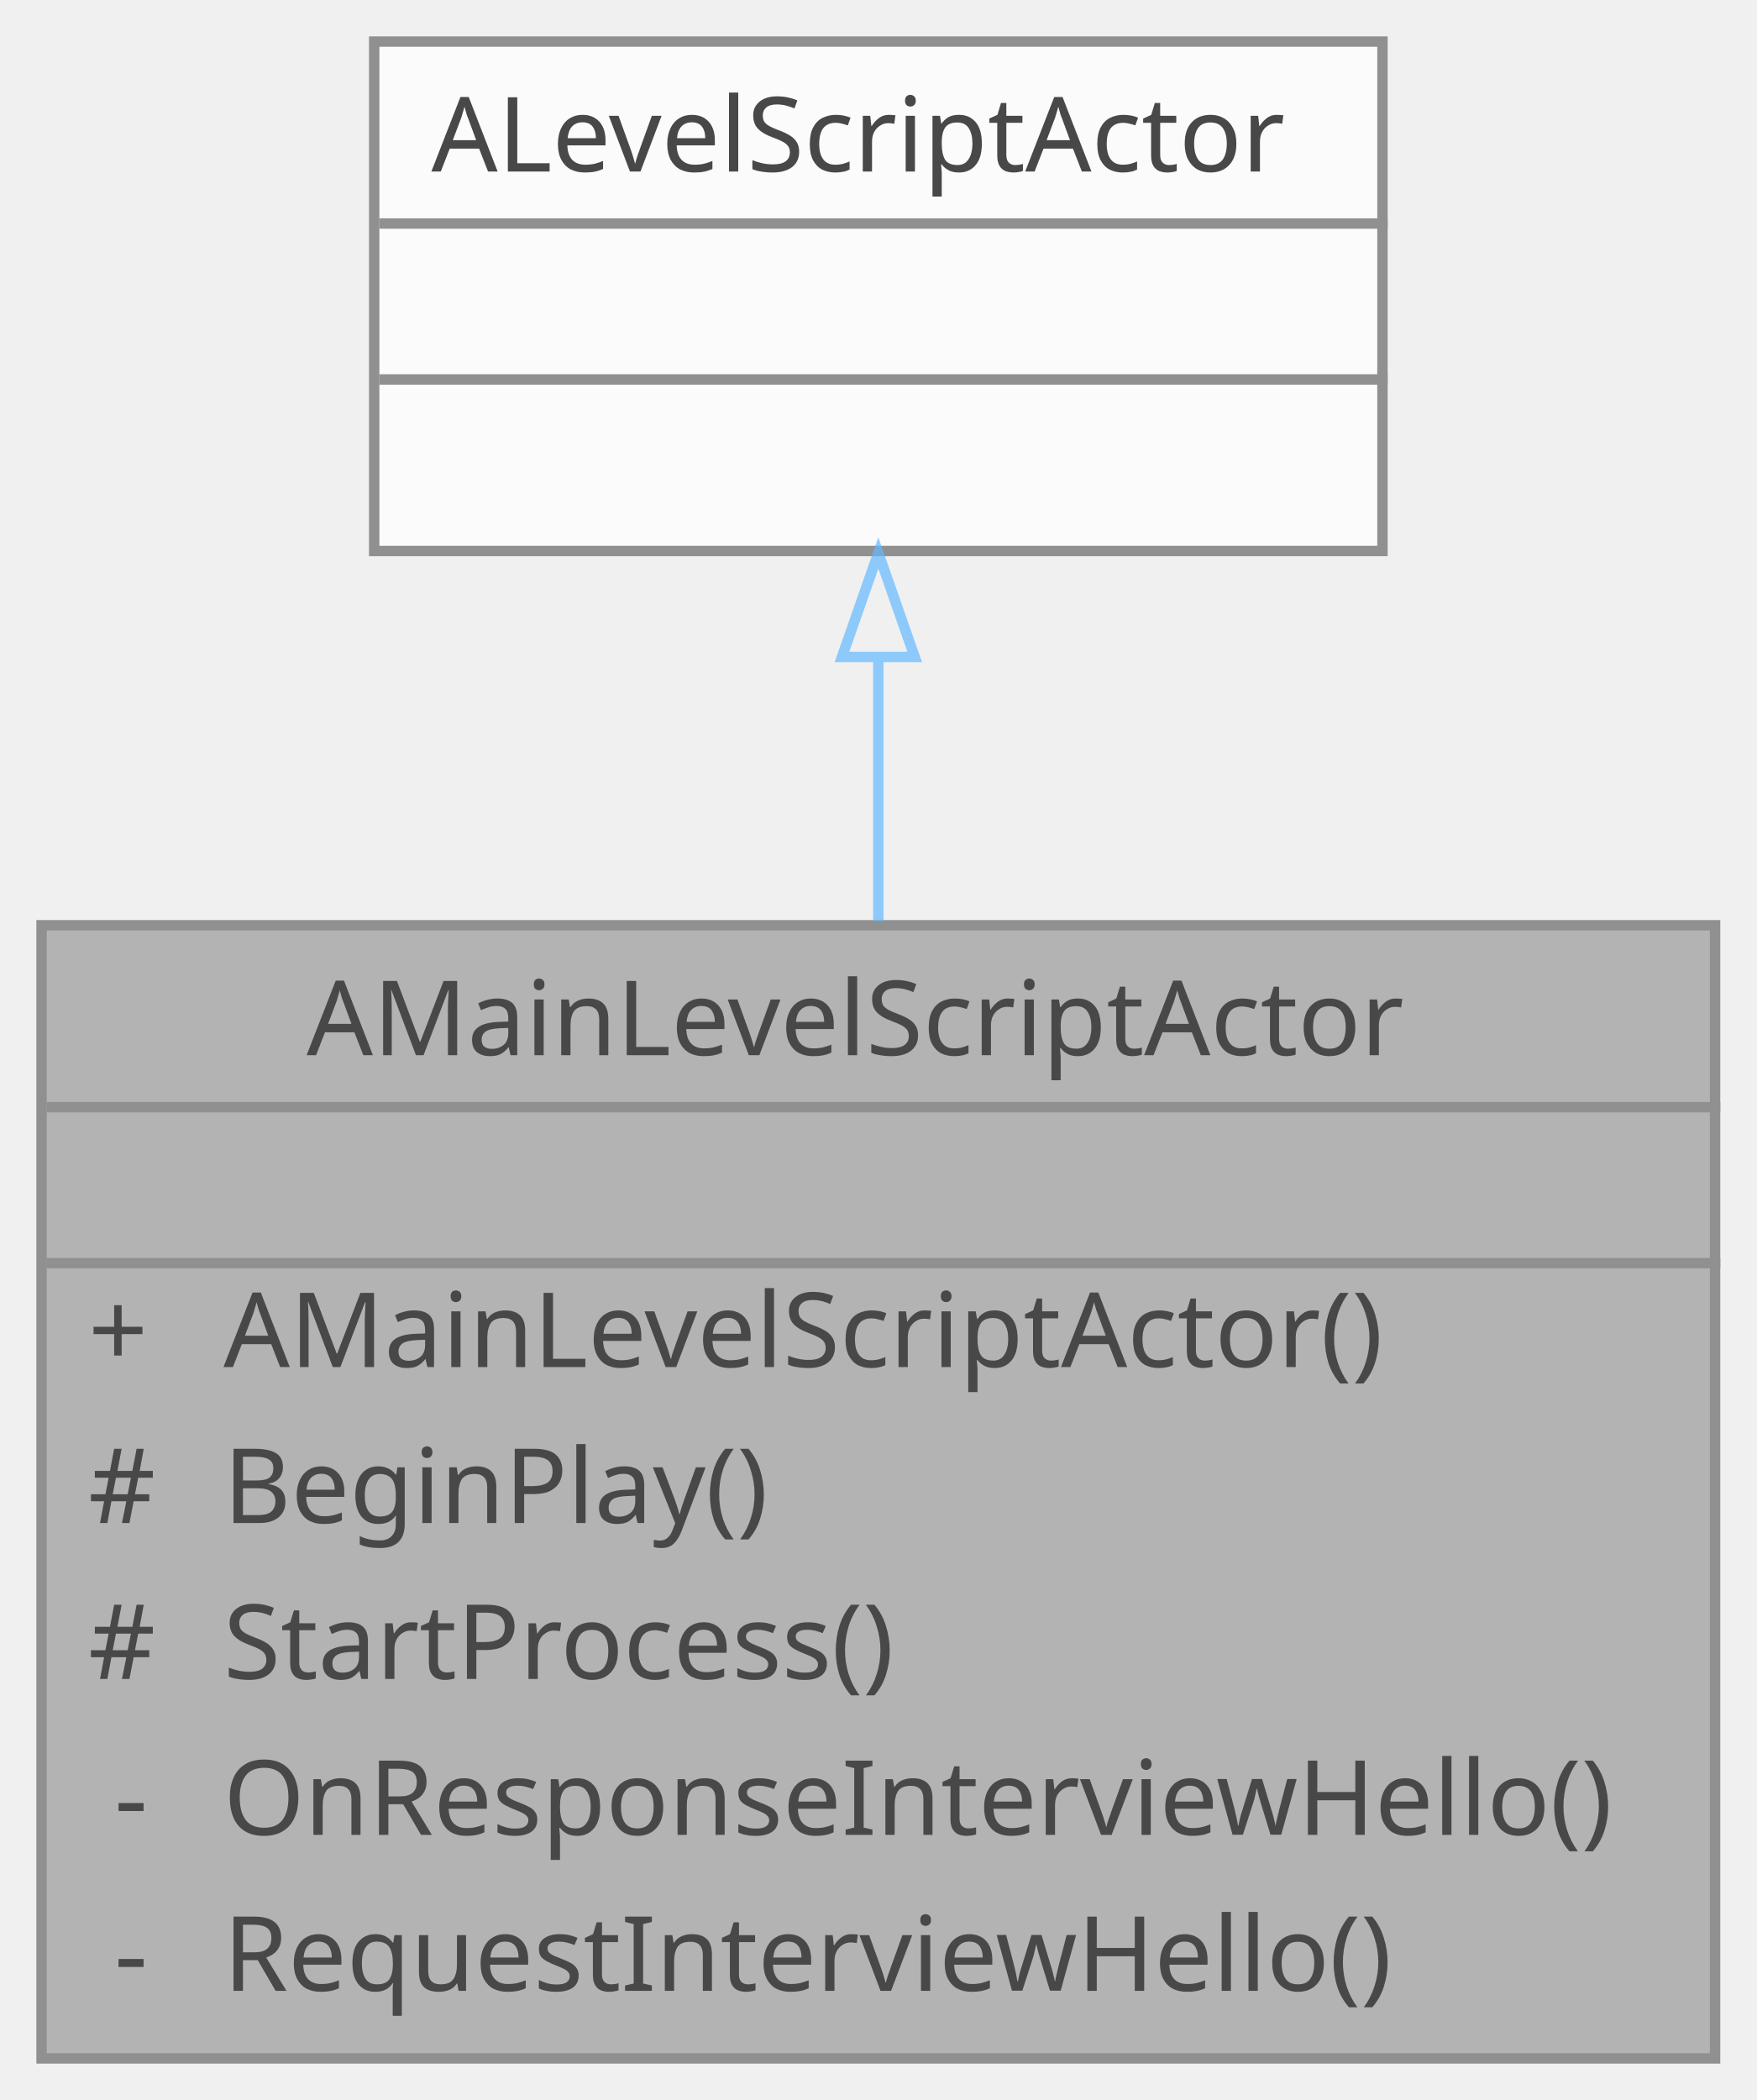
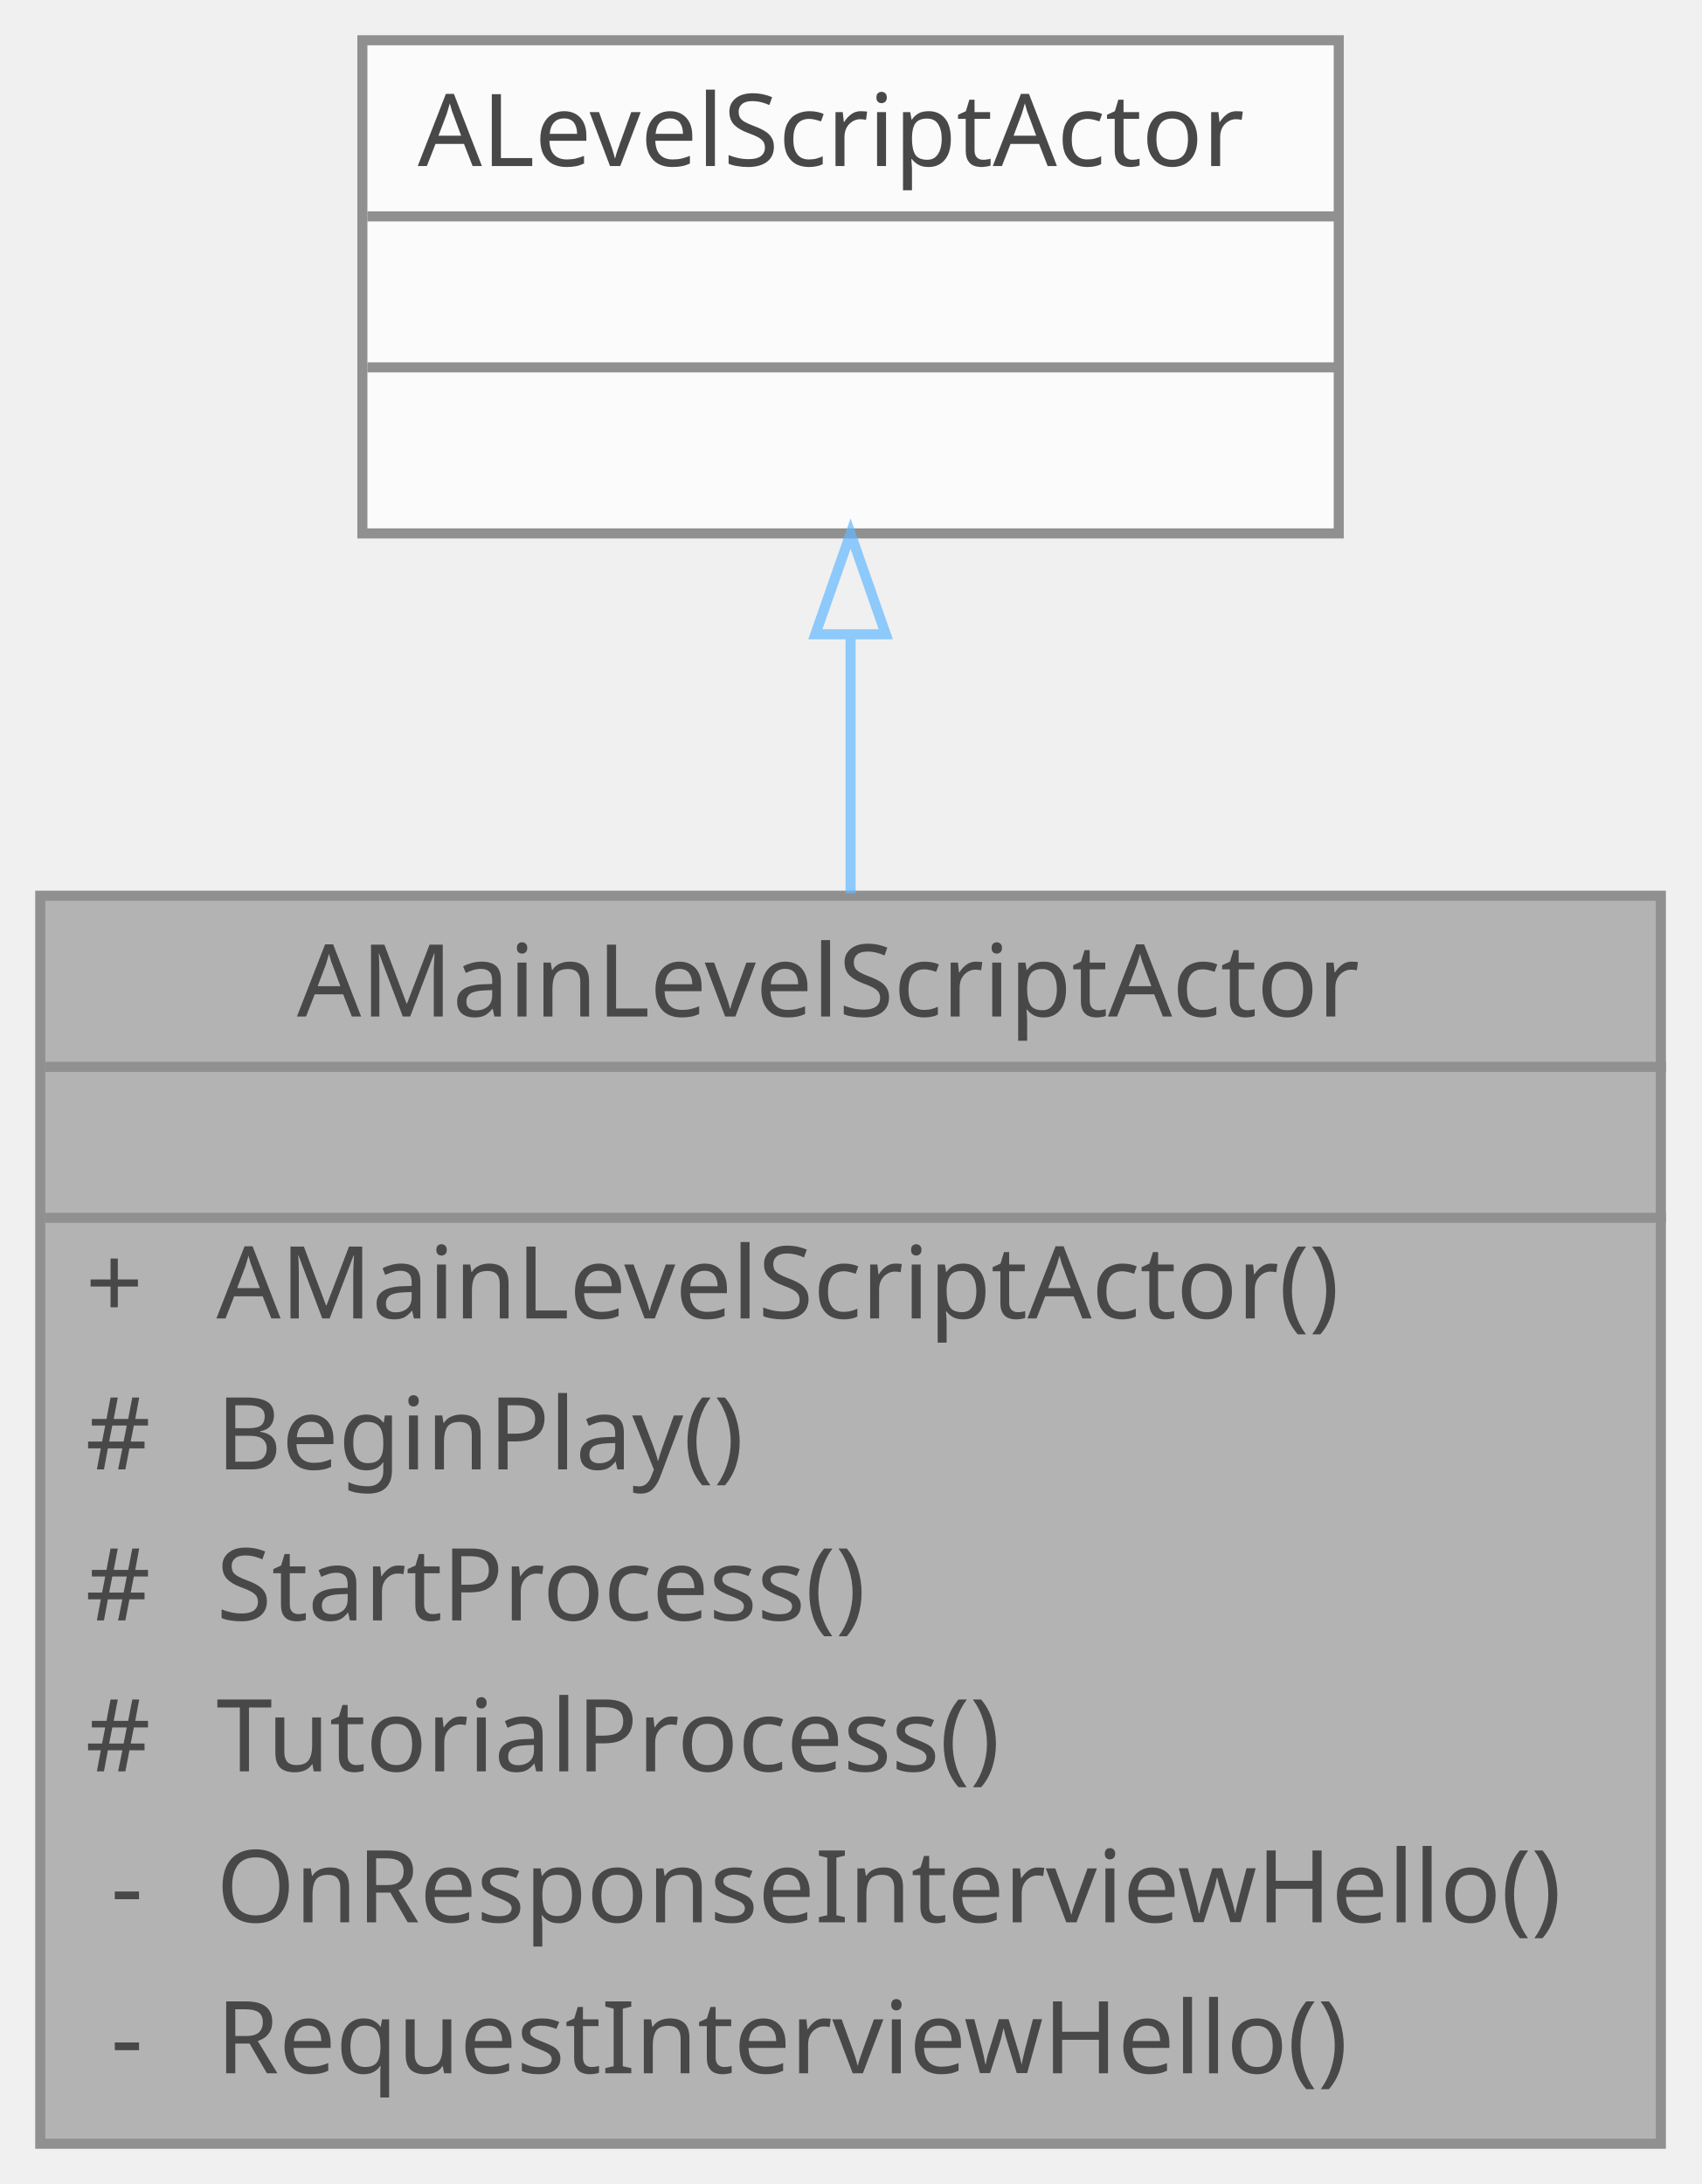
- <svg xmlns="http://www.w3.org/2000/svg" xmlns:xlink="http://www.w3.org/1999/xlink" width="169pt" height="202pt" viewBox="0.00 0.00 169.00 202.00">
+ <svg xmlns="http://www.w3.org/2000/svg" xmlns:xlink="http://www.w3.org/1999/xlink" width="169pt" height="217pt" viewBox="0.00 0.00 169.00 217.00">
  <svg id="main" version="1.1" xml:space="preserve">
    <style type="text/css">
.node, .edge {opacity: 0.7;}
.node.selected, .edge.selected {opacity: 1;}
.edge:hover path { stroke: red; }
.edge:hover polygon { stroke: red; fill: red; }
</style>
    <svg id="graph" class="graph">
-       <g id="graph0" class="graph" transform="scale(1 1) rotate(0) translate(4 198)">
+       <g id="graph0" class="graph" transform="scale(1 1) rotate(0) translate(4 213)">
        <g id="Node000001" class="node">
          <g id="a_Node000001">
            <a xlink:title=" ">
-               <polygon fill="#999999" stroke="transparent" points="161,-109 0,-109 0,0 161,0 161,-109" />
-               <text text-anchor="start" x="25.5" y="-96.5" font-family="Malgun Gothic" font-size="10.00">AMainLevelScriptActor</text>
-               <text text-anchor="start" x="79" y="-81.5" font-family="Malgun Gothic" font-size="10.00"> </text>
-               <text text-anchor="start" x="4.5" y="-66.5" font-family="Malgun Gothic" font-size="10.00">+</text>
-               <text text-anchor="start" x="17.5" y="-66.5" font-family="Malgun Gothic" font-size="10.00">AMainLevelScriptActor()</text>
-               <text text-anchor="start" x="4.5" y="-51.5" font-family="Malgun Gothic" font-size="10.00">#</text>
-               <text text-anchor="start" x="17.5" y="-51.5" font-family="Malgun Gothic" font-size="10.00">BeginPlay()</text>
-               <text text-anchor="start" x="4.5" y="-36.5" font-family="Malgun Gothic" font-size="10.00">#</text>
-               <text text-anchor="start" x="17.5" y="-36.5" font-family="Malgun Gothic" font-size="10.00">StartProcess()</text>
-               <text text-anchor="start" x="7" y="-21.5" font-family="Malgun Gothic" font-size="10.00">-</text>
-               <text text-anchor="start" x="17.5" y="-21.5" font-family="Malgun Gothic" font-size="10.00">OnResponseInterviewHello()</text>
-               <text text-anchor="start" x="7" y="-6.5" font-family="Malgun Gothic" font-size="10.00">-</text>
-               <text text-anchor="start" x="17.5" y="-6.5" font-family="Malgun Gothic" font-size="10.00">RequestInterviewHello()</text>
-               <polygon fill="#666666" stroke="#666666" points="0.5,-91.5 0.5,-91.5 161.5,-91.5 161.5,-91.5 0.5,-91.5" />
-               <polygon fill="#666666" stroke="#666666" points="0.5,-76.5 0.5,-76.5 161.5,-76.5 161.5,-76.5 0.5,-76.5" />
-               <polygon fill="none" stroke="#666666" points="0,0 0,-109 161,-109 161,0 0,0" />
+               <polygon fill="#999999" stroke="transparent" points="161,-124 0,-124 0,0 161,0 161,-124" />
+               <text text-anchor="start" x="25.5" y="-112" font-family="Malgun Gothic" font-size="10.00">AMainLevelScriptActor</text>
+               <text text-anchor="start" x="79" y="-97" font-family="Malgun Gothic" font-size="10.00"> </text>
+               <text text-anchor="start" x="4.5" y="-82" font-family="Malgun Gothic" font-size="10.00">+</text>
+               <text text-anchor="start" x="17.5" y="-82" font-family="Malgun Gothic" font-size="10.00">AMainLevelScriptActor()</text>
+               <text text-anchor="start" x="4.5" y="-67" font-family="Malgun Gothic" font-size="10.00">#</text>
+               <text text-anchor="start" x="17.5" y="-67" font-family="Malgun Gothic" font-size="10.00">BeginPlay()</text>
+               <text text-anchor="start" x="4.5" y="-52" font-family="Malgun Gothic" font-size="10.00">#</text>
+               <text text-anchor="start" x="17.5" y="-52" font-family="Malgun Gothic" font-size="10.00">StartProcess()</text>
+               <text text-anchor="start" x="4.5" y="-37" font-family="Malgun Gothic" font-size="10.00">#</text>
+               <text text-anchor="start" x="17.5" y="-37" font-family="Malgun Gothic" font-size="10.00">TutorialProcess()</text>
+               <text text-anchor="start" x="7" y="-22" font-family="Malgun Gothic" font-size="10.00">-</text>
+               <text text-anchor="start" x="17.5" y="-22" font-family="Malgun Gothic" font-size="10.00">OnResponseInterviewHello()</text>
+               <text text-anchor="start" x="7" y="-7" font-family="Malgun Gothic" font-size="10.00">-</text>
+               <text text-anchor="start" x="17.5" y="-7" font-family="Malgun Gothic" font-size="10.00">RequestInterviewHello()</text>
+               <polygon fill="#666666" stroke="#666666" points="0.5,-107 0.5,-107 161.5,-107 161.5,-107 0.5,-107" />
+               <polygon fill="#666666" stroke="#666666" points="0.5,-92 0.5,-92 161.5,-92 161.5,-92 0.5,-92" />
+               <polygon fill="none" stroke="#666666" points="0,0 0,-124 161,-124 161,0 0,0" />
            </a>
          </g>
        </g>
        <g id="Node000002" class="node">
          <g id="a_Node000002">
            <a xlink:title=" ">
-               <polygon fill="white" stroke="transparent" points="129,-194 32,-194 32,-145 129,-145 129,-194" />
-               <text text-anchor="start" x="37.5" y="-181.5" font-family="Malgun Gothic" font-size="10.00">ALevelScriptActor</text>
+               <polygon fill="white" stroke="transparent" points="129,-209 32,-209 32,-160 129,-160 129,-209" />
+               <text text-anchor="start" x="37.5" y="-196.5" font-family="Malgun Gothic" font-size="10.00">ALevelScriptActor</text>
+               <text text-anchor="start" x="79" y="-181.5" font-family="Malgun Gothic" font-size="10.00"> </text>
              <text text-anchor="start" x="79" y="-166.5" font-family="Malgun Gothic" font-size="10.00"> </text>
-               <text text-anchor="start" x="79" y="-151.5" font-family="Malgun Gothic" font-size="10.00"> </text>
+               <polygon fill="#666666" stroke="#666666" points="32.5,-191.5 32.5,-191.5 129.5,-191.5 129.5,-191.5 32.5,-191.5" />
              <polygon fill="#666666" stroke="#666666" points="32.5,-176.5 32.5,-176.5 129.5,-176.5 129.5,-176.5 32.5,-176.5" />
-               <polygon fill="#666666" stroke="#666666" points="32.5,-161.5 32.5,-161.5 129.5,-161.5 129.5,-161.5 32.5,-161.5" />
-               <polygon fill="none" stroke="#666666" points="32,-145 32,-194 129,-194 129,-145 32,-145" />
+               <polygon fill="none" stroke="#666666" points="32,-160 32,-209 129,-209 129,-160 32,-160" />
            </a>
          </g>
        </g>
        <g id="edge1_Node000001_Node000002" class="edge">
          <g id="a_edge1_Node000001_Node000002">
            <a xlink:title=" ">
-               <path fill="none" stroke="#63b8ff" d="M80.5,-134.79C80.5,-126.79 80.5,-118.06 80.5,-109.41" />
-               <polygon fill="none" stroke="#63b8ff" points="77,-134.81 80.5,-144.81 84,-134.81 77,-134.81" />
+               <path fill="none" stroke="#63b8ff" d="M80.5,-149.94C80.5,-141.91 80.5,-133.08 80.5,-124.23" />
+               <polygon fill="none" stroke="#63b8ff" points="77,-149.98 80.5,-159.98 84,-149.98 77,-149.98" />
            </a>
          </g>
        </g>
      </g>
    </svg>
  </svg>
  <style type="text/css">

[data-mouse-over-selected='false'] { opacity: 0.7; }
[data-mouse-over-selected='true']  { opacity: 1.0; }

</style>
</svg>
